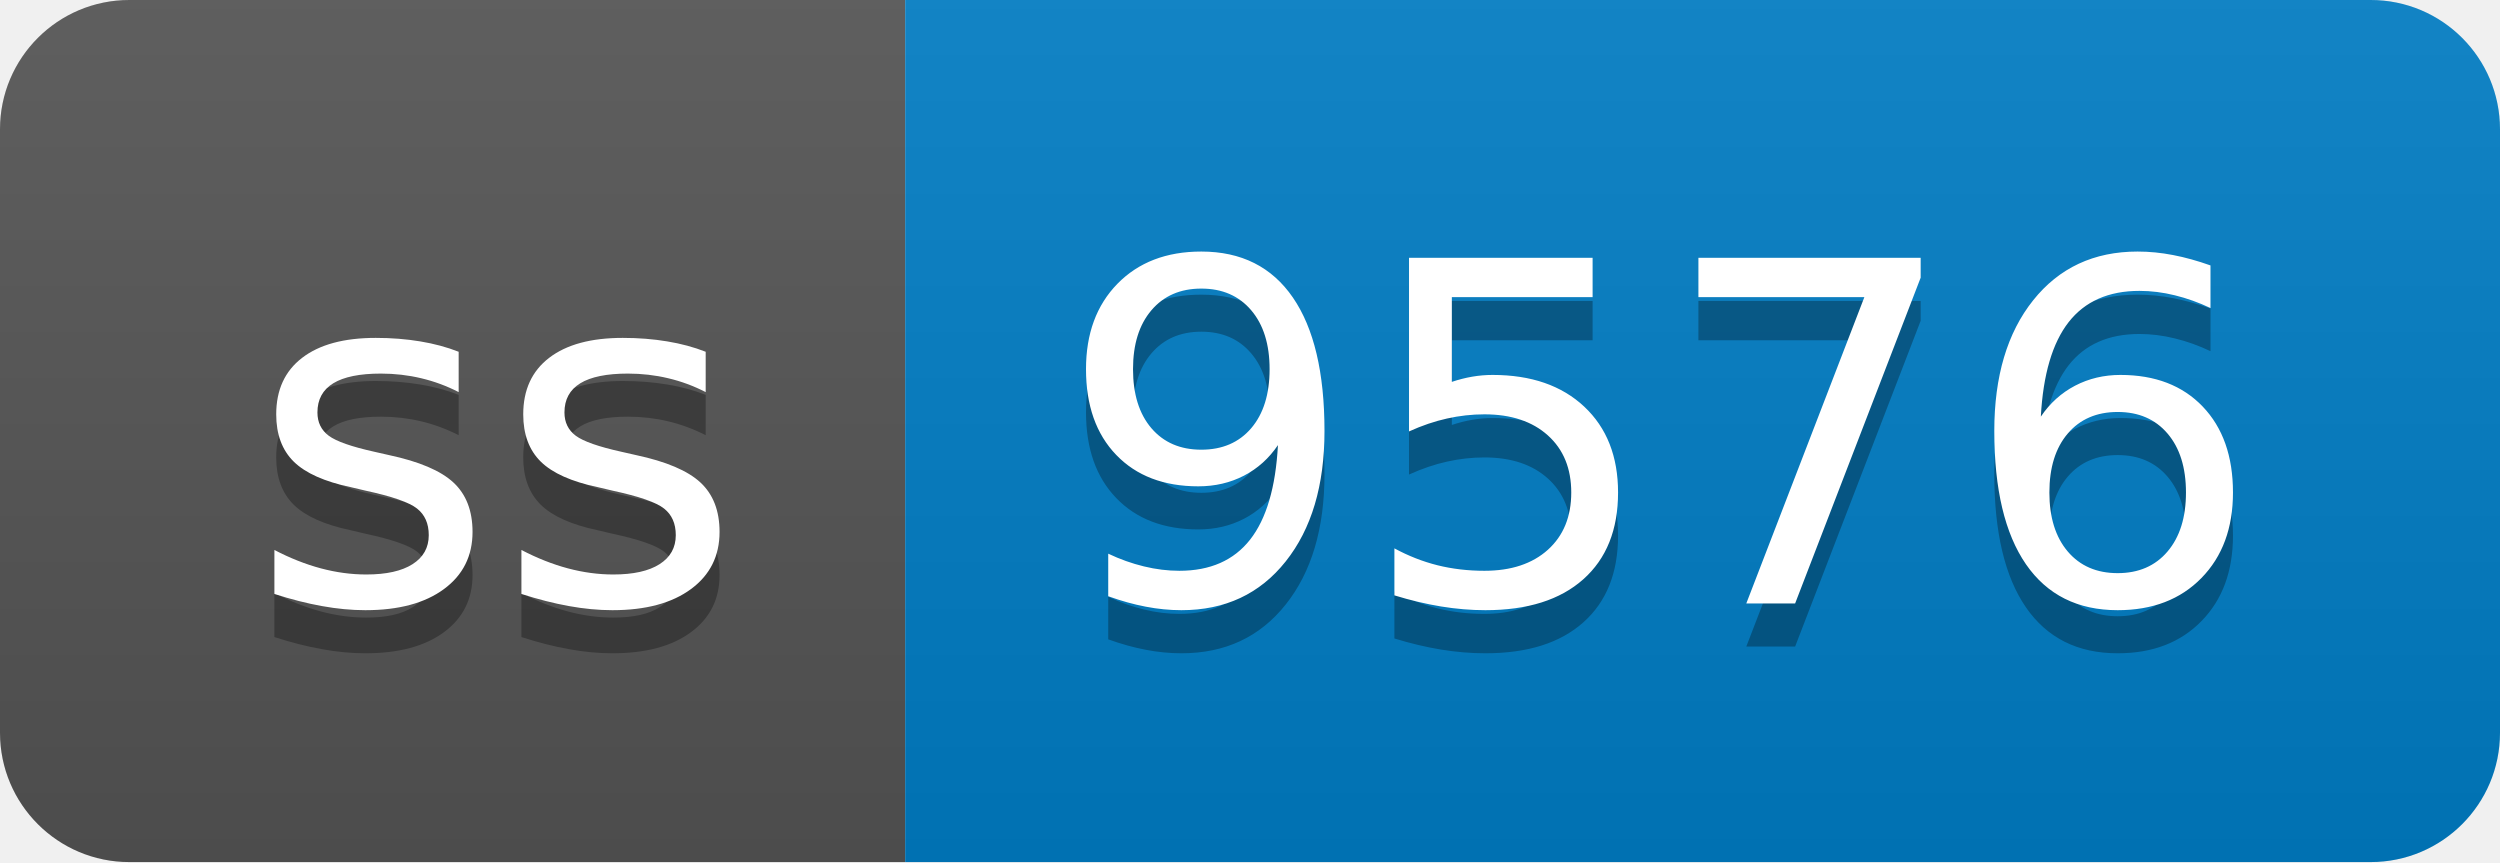
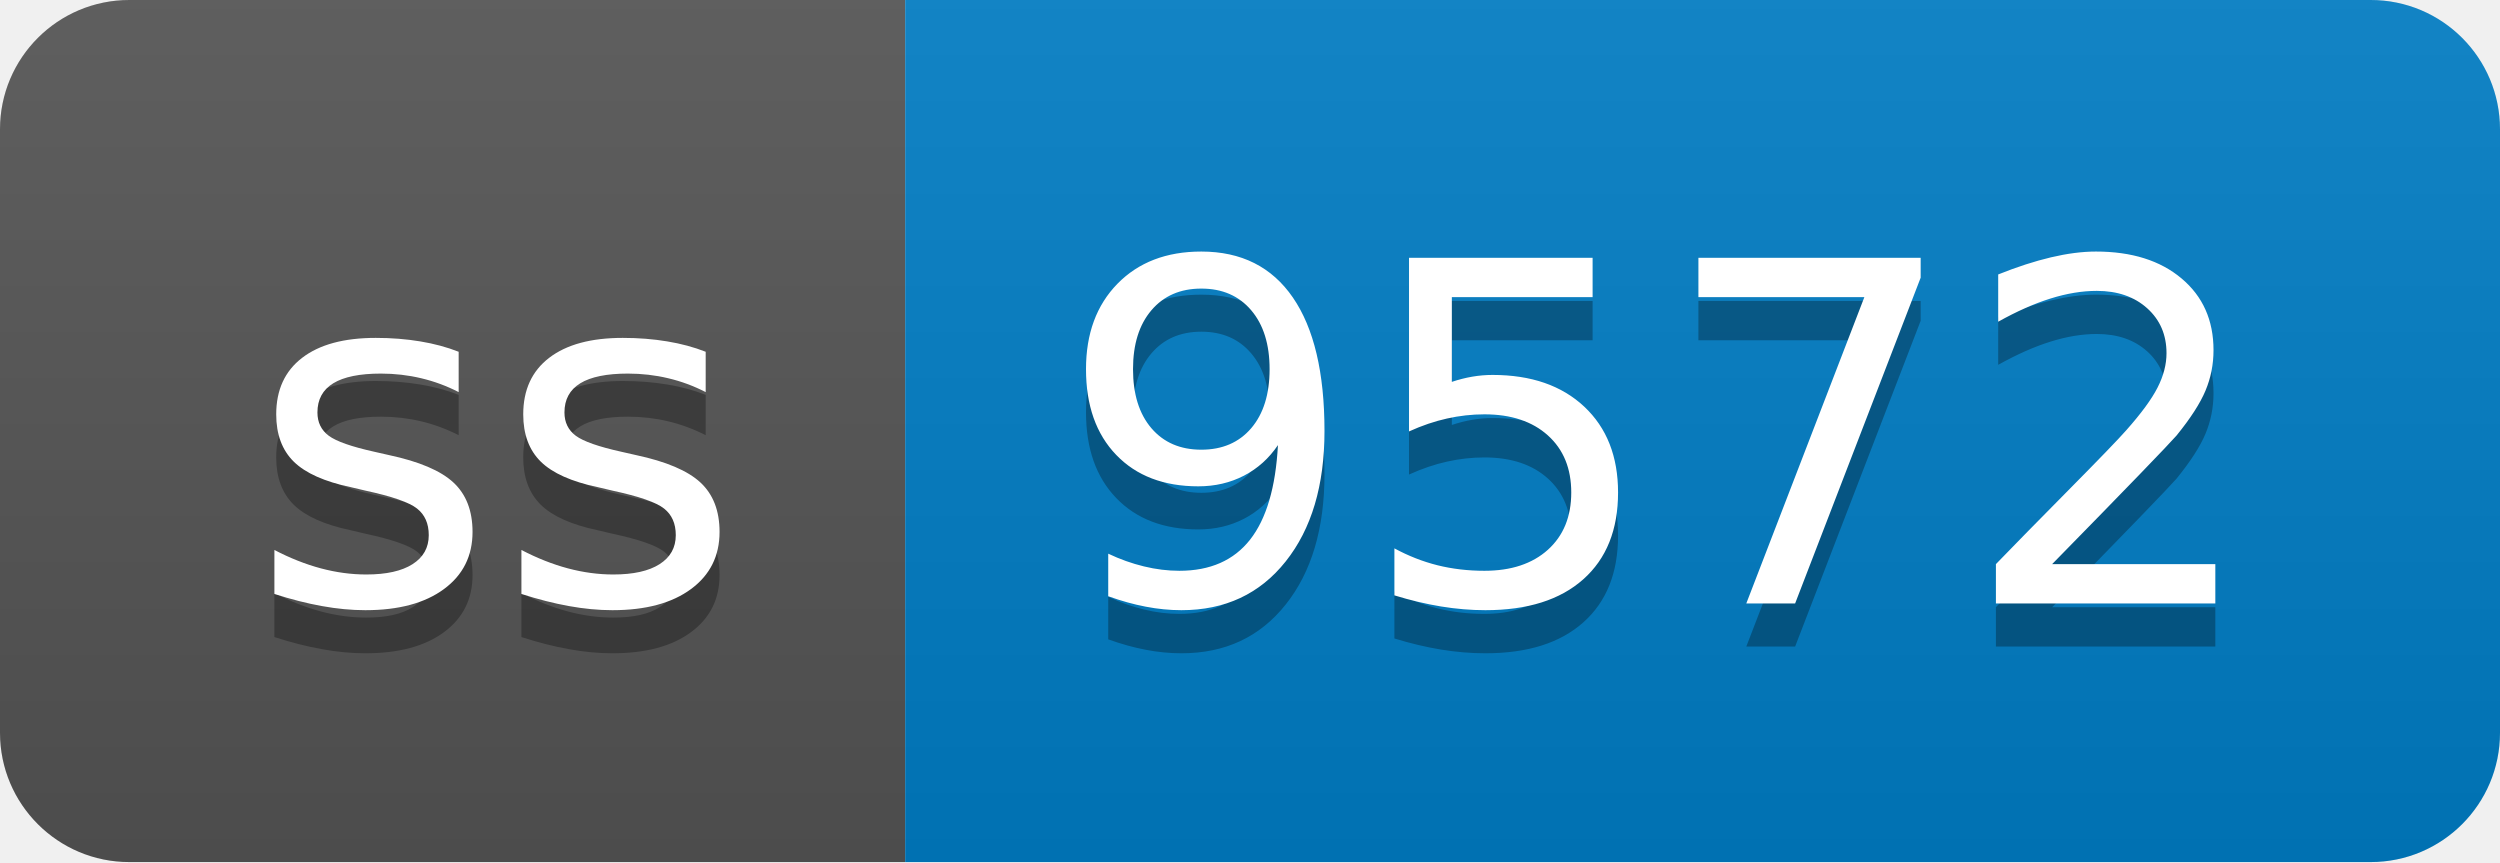
- <svg xmlns="http://www.w3.org/2000/svg" width="58" height="20" role="img" aria-label="ss: 9576">
+ <svg xmlns="http://www.w3.org/2000/svg" width="58" height="20" role="img" aria-label="ss: 9572">
  <linearGradient id="s" x2="0" y2="100%">
    <stop offset="0" stop-color="#bbb" stop-opacity=".1" />
    <stop offset="1" stop-opacity=".1" />
  </linearGradient>
  <clipPath id="r">
    <rect width="58" height="20" rx="3" fill="#fff" />
  </clipPath>
  <g clip-path="url(#r)">
    <rect width="21" height="20" fill="#555" />
    <rect x="21" width="37" height="20" fill="#007ec6" />
    <rect width="58" height="20" fill="url(#s)" />
  </g>
  <g fill="#fff" text-anchor="middle" font-family="Verdana,Geneva,DejaVu Sans,sans-serif" text-rendering="geometricPrecision" font-size="110">
    <text aria-hidden="true" x="115" y="150" fill="#010101" fill-opacity=".3" transform="scale(.1)" textLength="110">ss</text>
    <text x="115" y="140" transform="scale(.1)" fill="#fff" textLength="110">ss</text>
-     <text aria-hidden="true" x="385" y="150" fill="#010101" fill-opacity=".3" transform="scale(.1)" textLength="270">9576</text>
-     <text x="385" y="140" transform="scale(.1)" fill="#fff" textLength="270">9576</text>
+     <text aria-hidden="true" x="385" y="150" fill="#010101" fill-opacity=".3" transform="scale(.1)" textLength="270">9572</text>
+     <text x="385" y="140" transform="scale(.1)" fill="#fff" textLength="270">9572</text>
  </g>
</svg>
